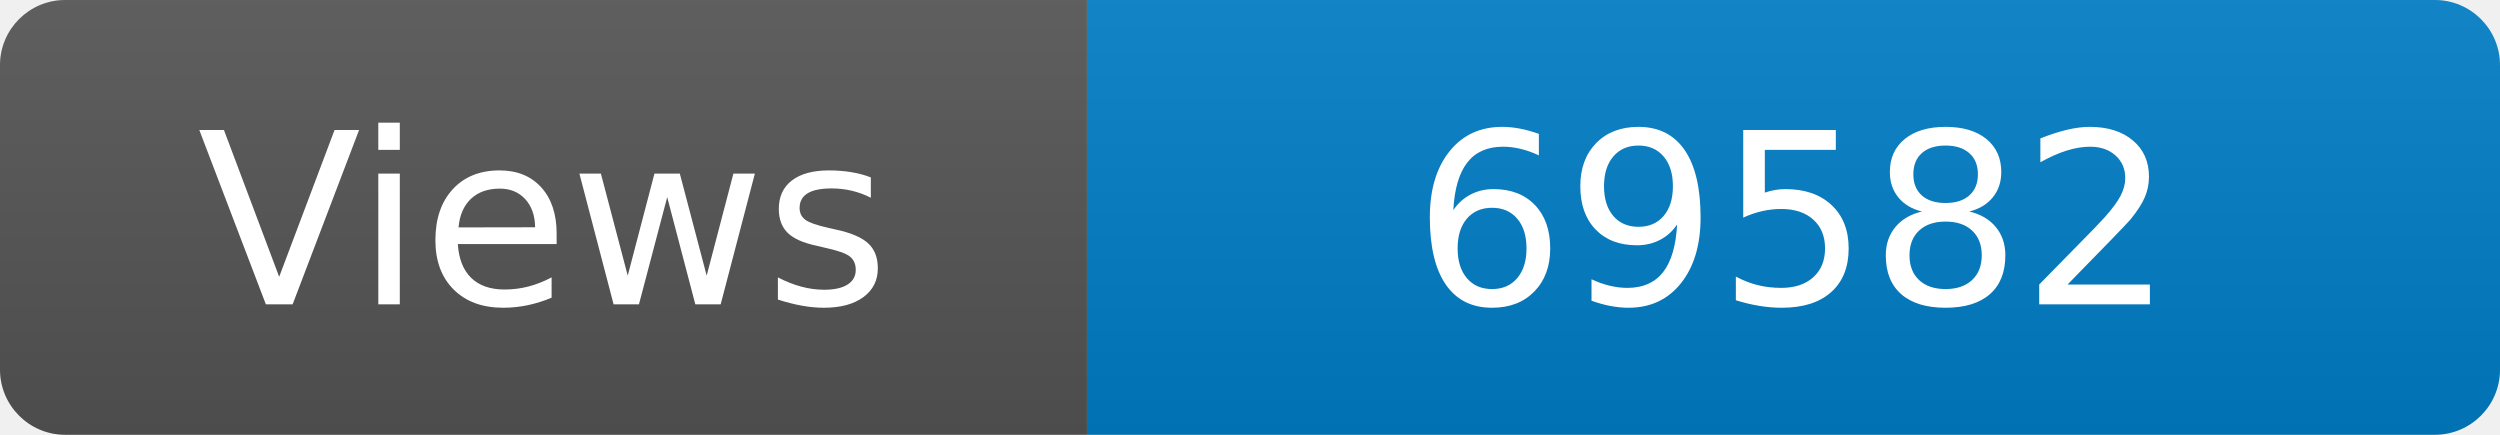
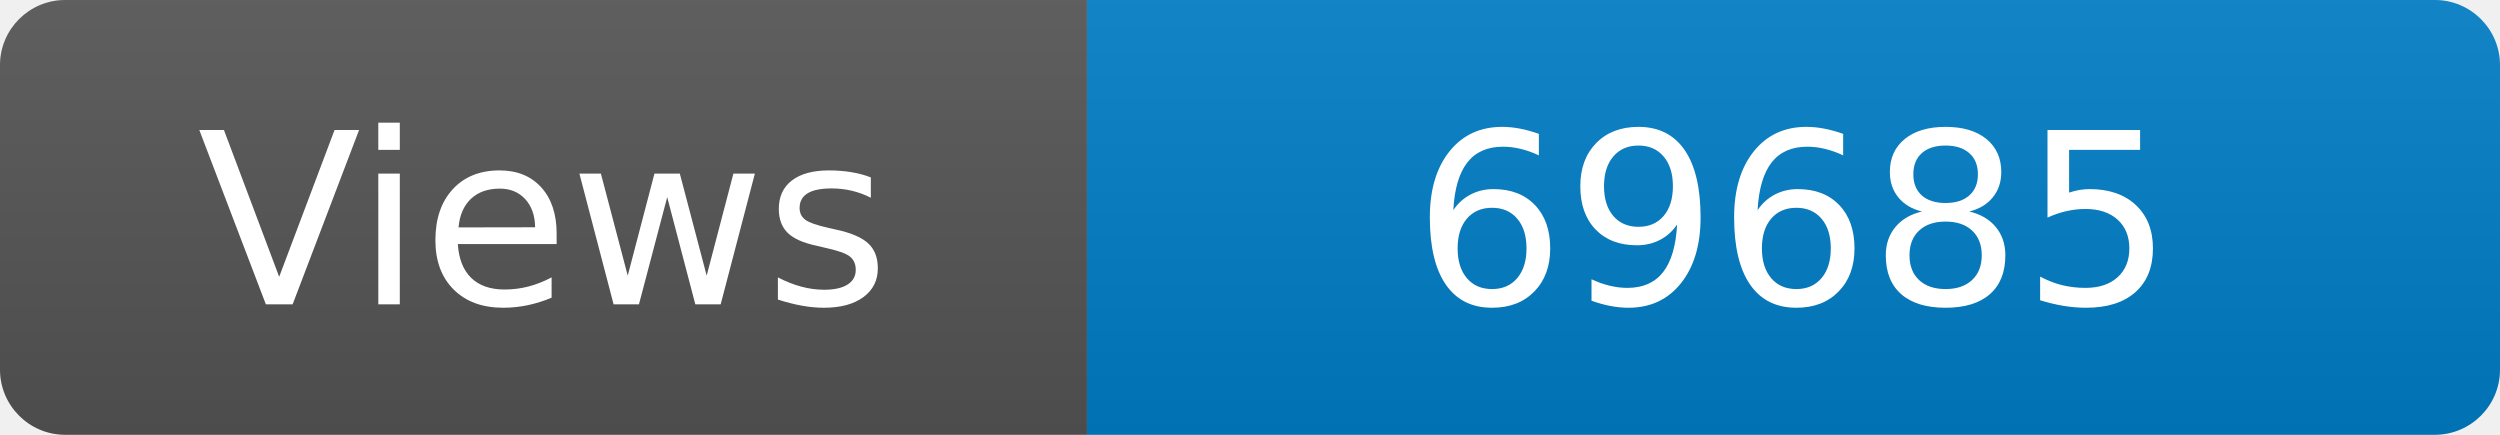
<svg xmlns="http://www.w3.org/2000/svg" width="115" height="20" role="img" aria-label="Maintained?: yes">
  <linearGradient id="s" x2="0" y2="100%">
    <stop offset="0" stop-color="#bbb" stop-opacity=".1" />
    <stop offset="1" stop-opacity=".1" />
  </linearGradient>
  <clipPath id="r">
    <rect width="115" height="20" rx="3" fill="#fff" />
  </clipPath>
  <g clip-path="url(#r)">
    <rect width="50" height="20" fill="#555" />
    <rect x="50" width="160" height="20" fill="#007ec6" />
    <rect width="115" height="20" fill="url(#s)" />
  </g>
  <g fill="#fff" text-anchor="middle" font-family="Verdana,Geneva,DejaVu Sans,sans-serif" font-size="110">
    <text x="250" y="140" transform="scale(.1)" fill="#fff">Views</text>
-     <text x="825" y="140" transform="scale(.1)" fill="#fff">69582</text>
+     <text x="825" y="140" transform="scale(.1)" fill="#fff">69685</text>
  </g>
</svg>
